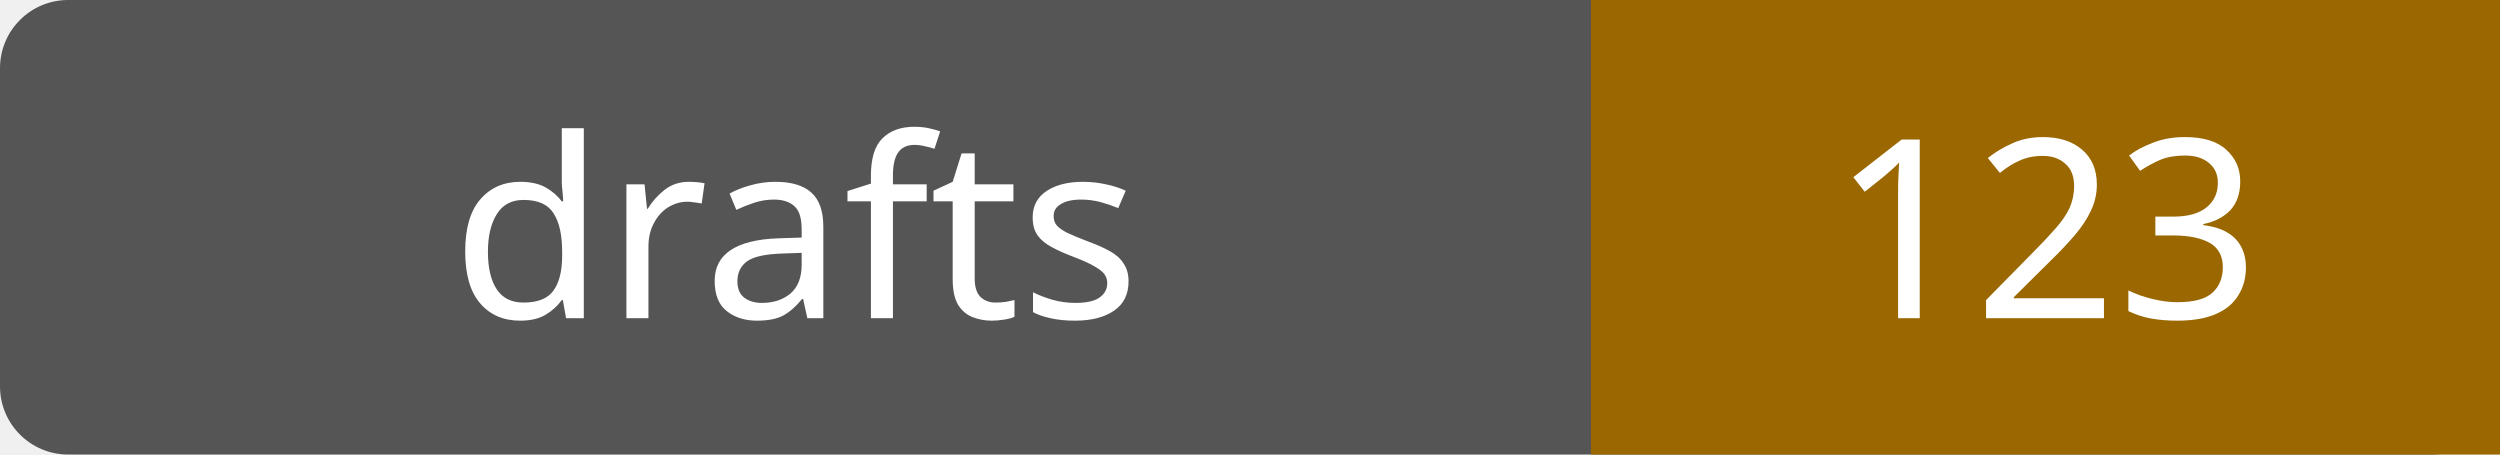
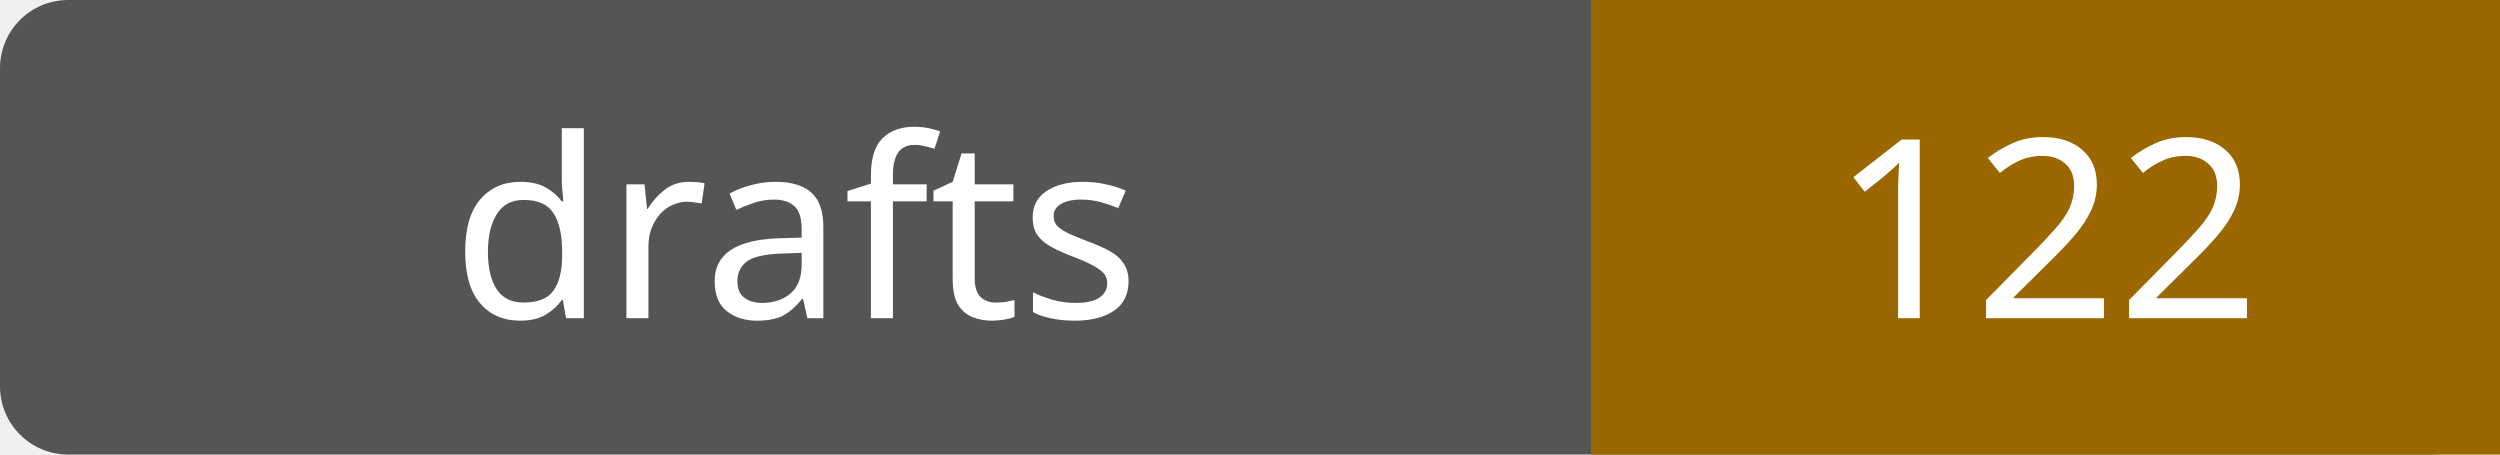
- <svg xmlns="http://www.w3.org/2000/svg" width="110" height="20" role="img" aria-label="drafts: 123">
+ <svg xmlns="http://www.w3.org/2000/svg" width="110" height="20" role="img" aria-label="drafts: 122">
  <rect width="110" height="20" rx="3" fill="#555" />
  <path fill="#9a6700" d="M70 0h40v20H70z" />
  <g fill="#fff" text-anchor="middle" font-family="Verdana,sans-serif" font-size="11">
    <text x="35.0" y="14">drafts</text>
-     <text x="90.0" y="14">123</text>
+     <text x="90.0" y="14">122</text>
  </g>
</svg>
